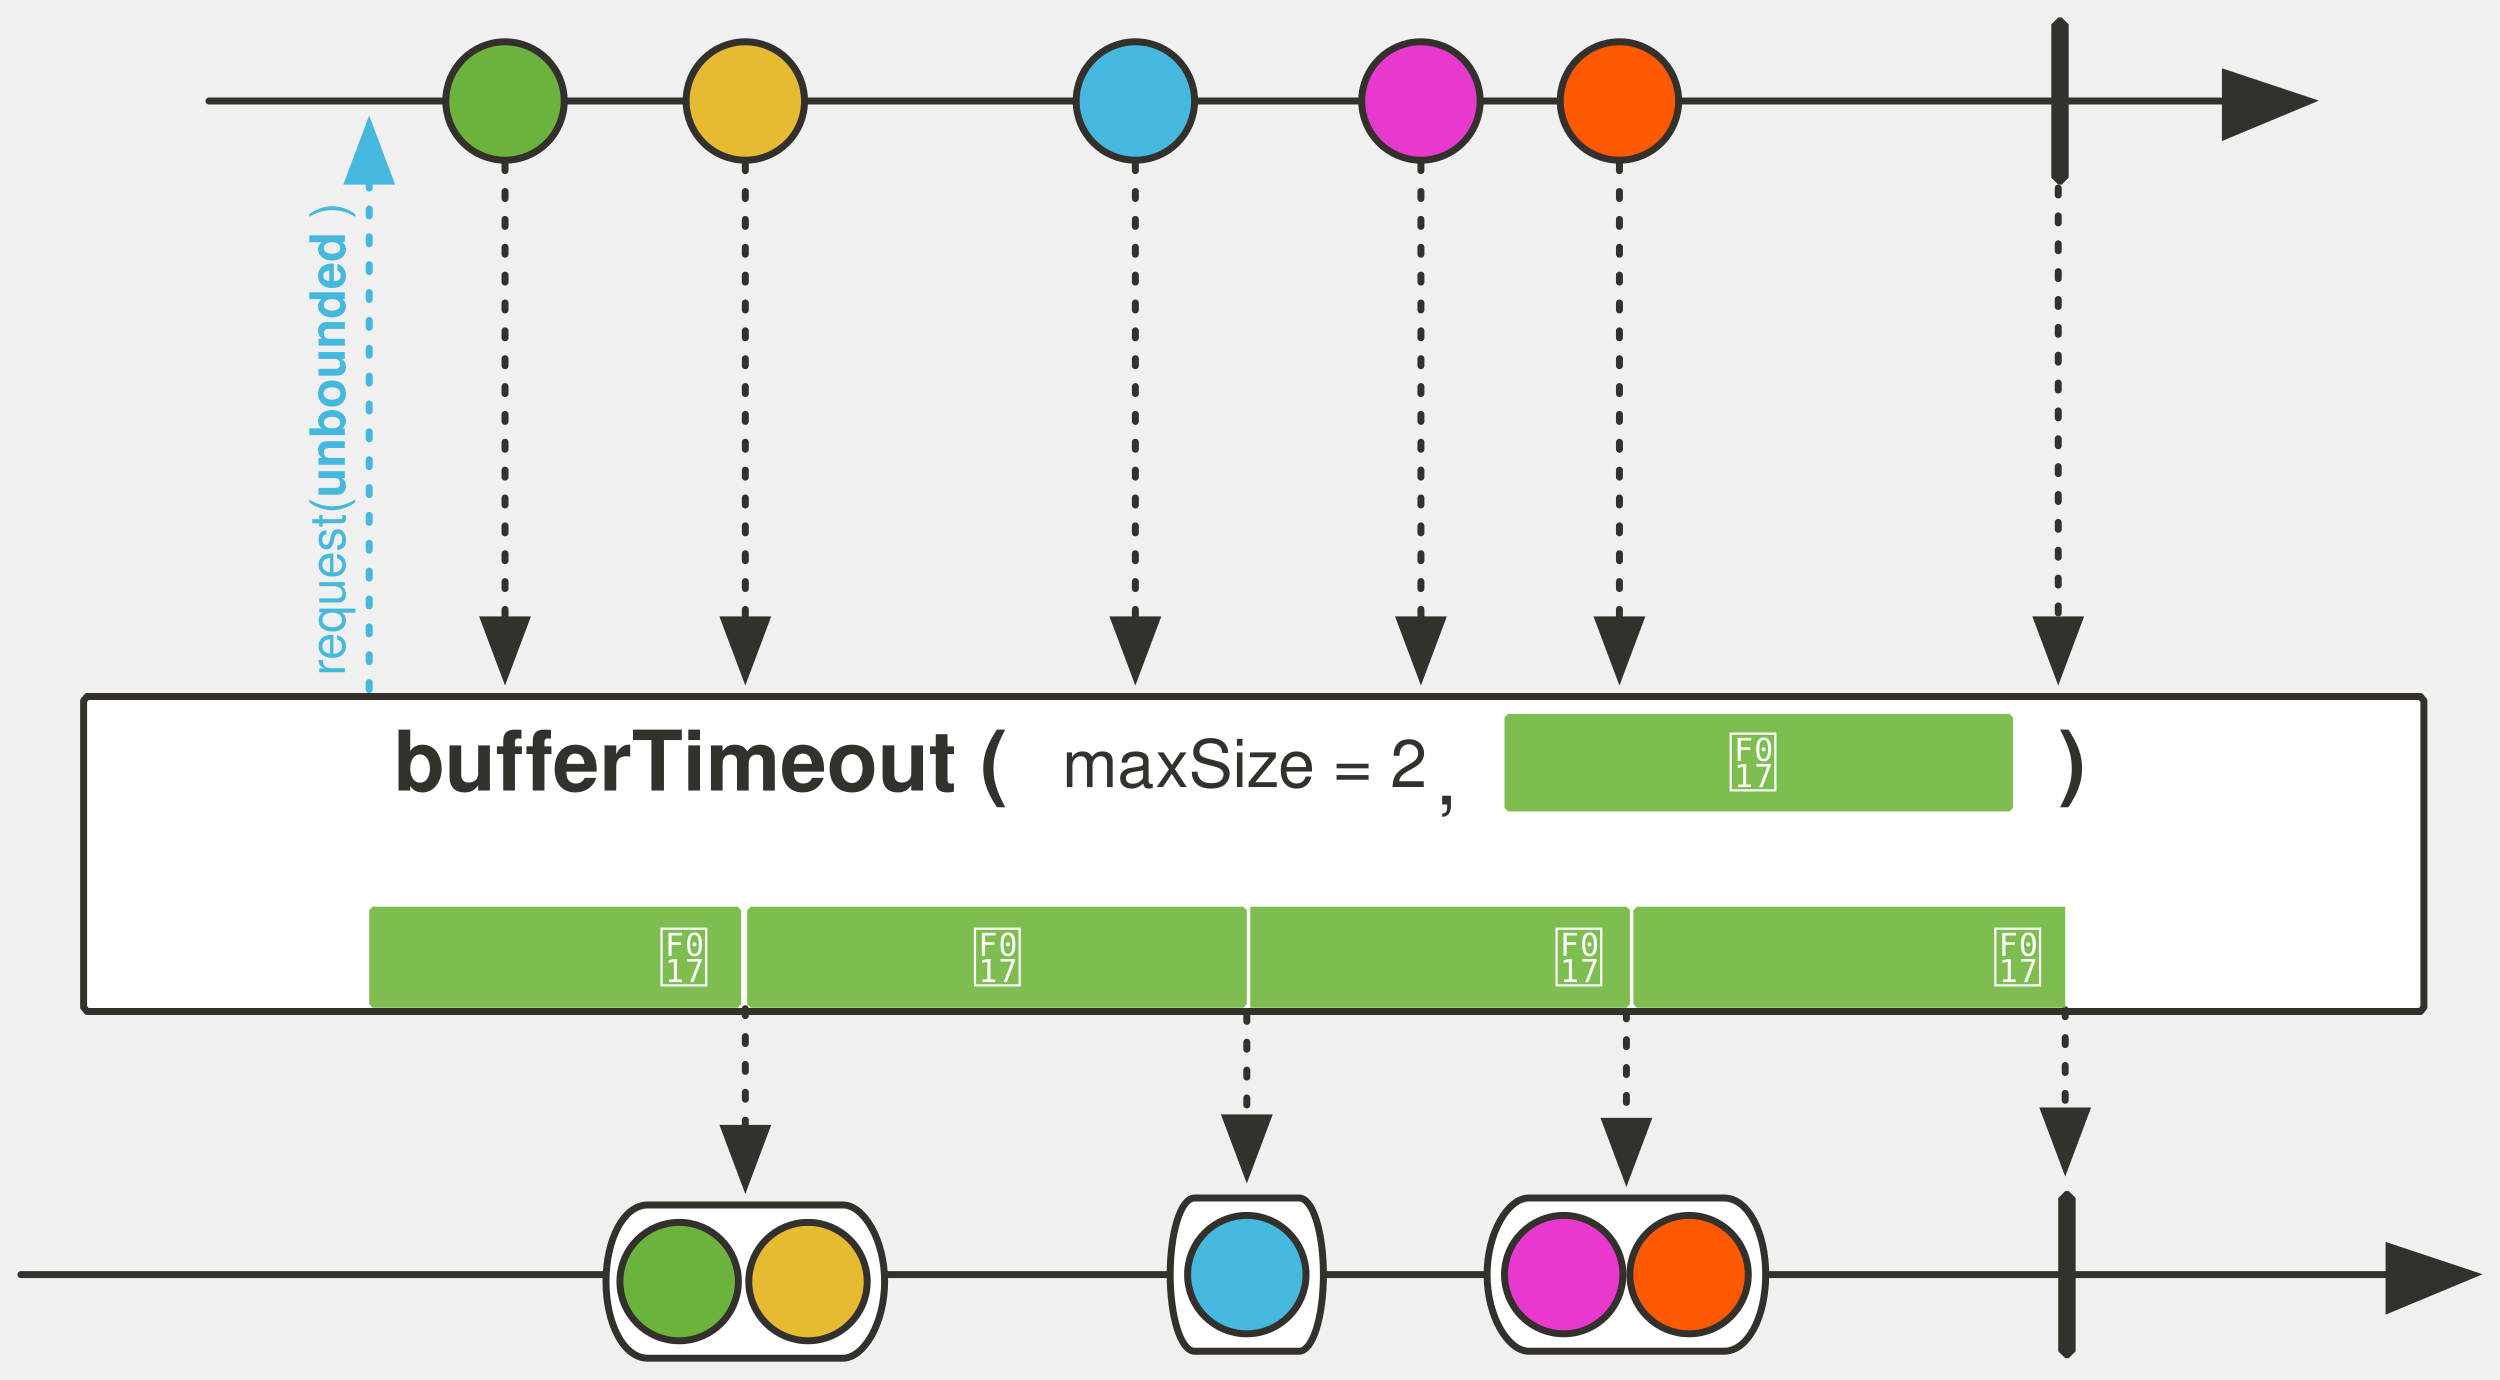
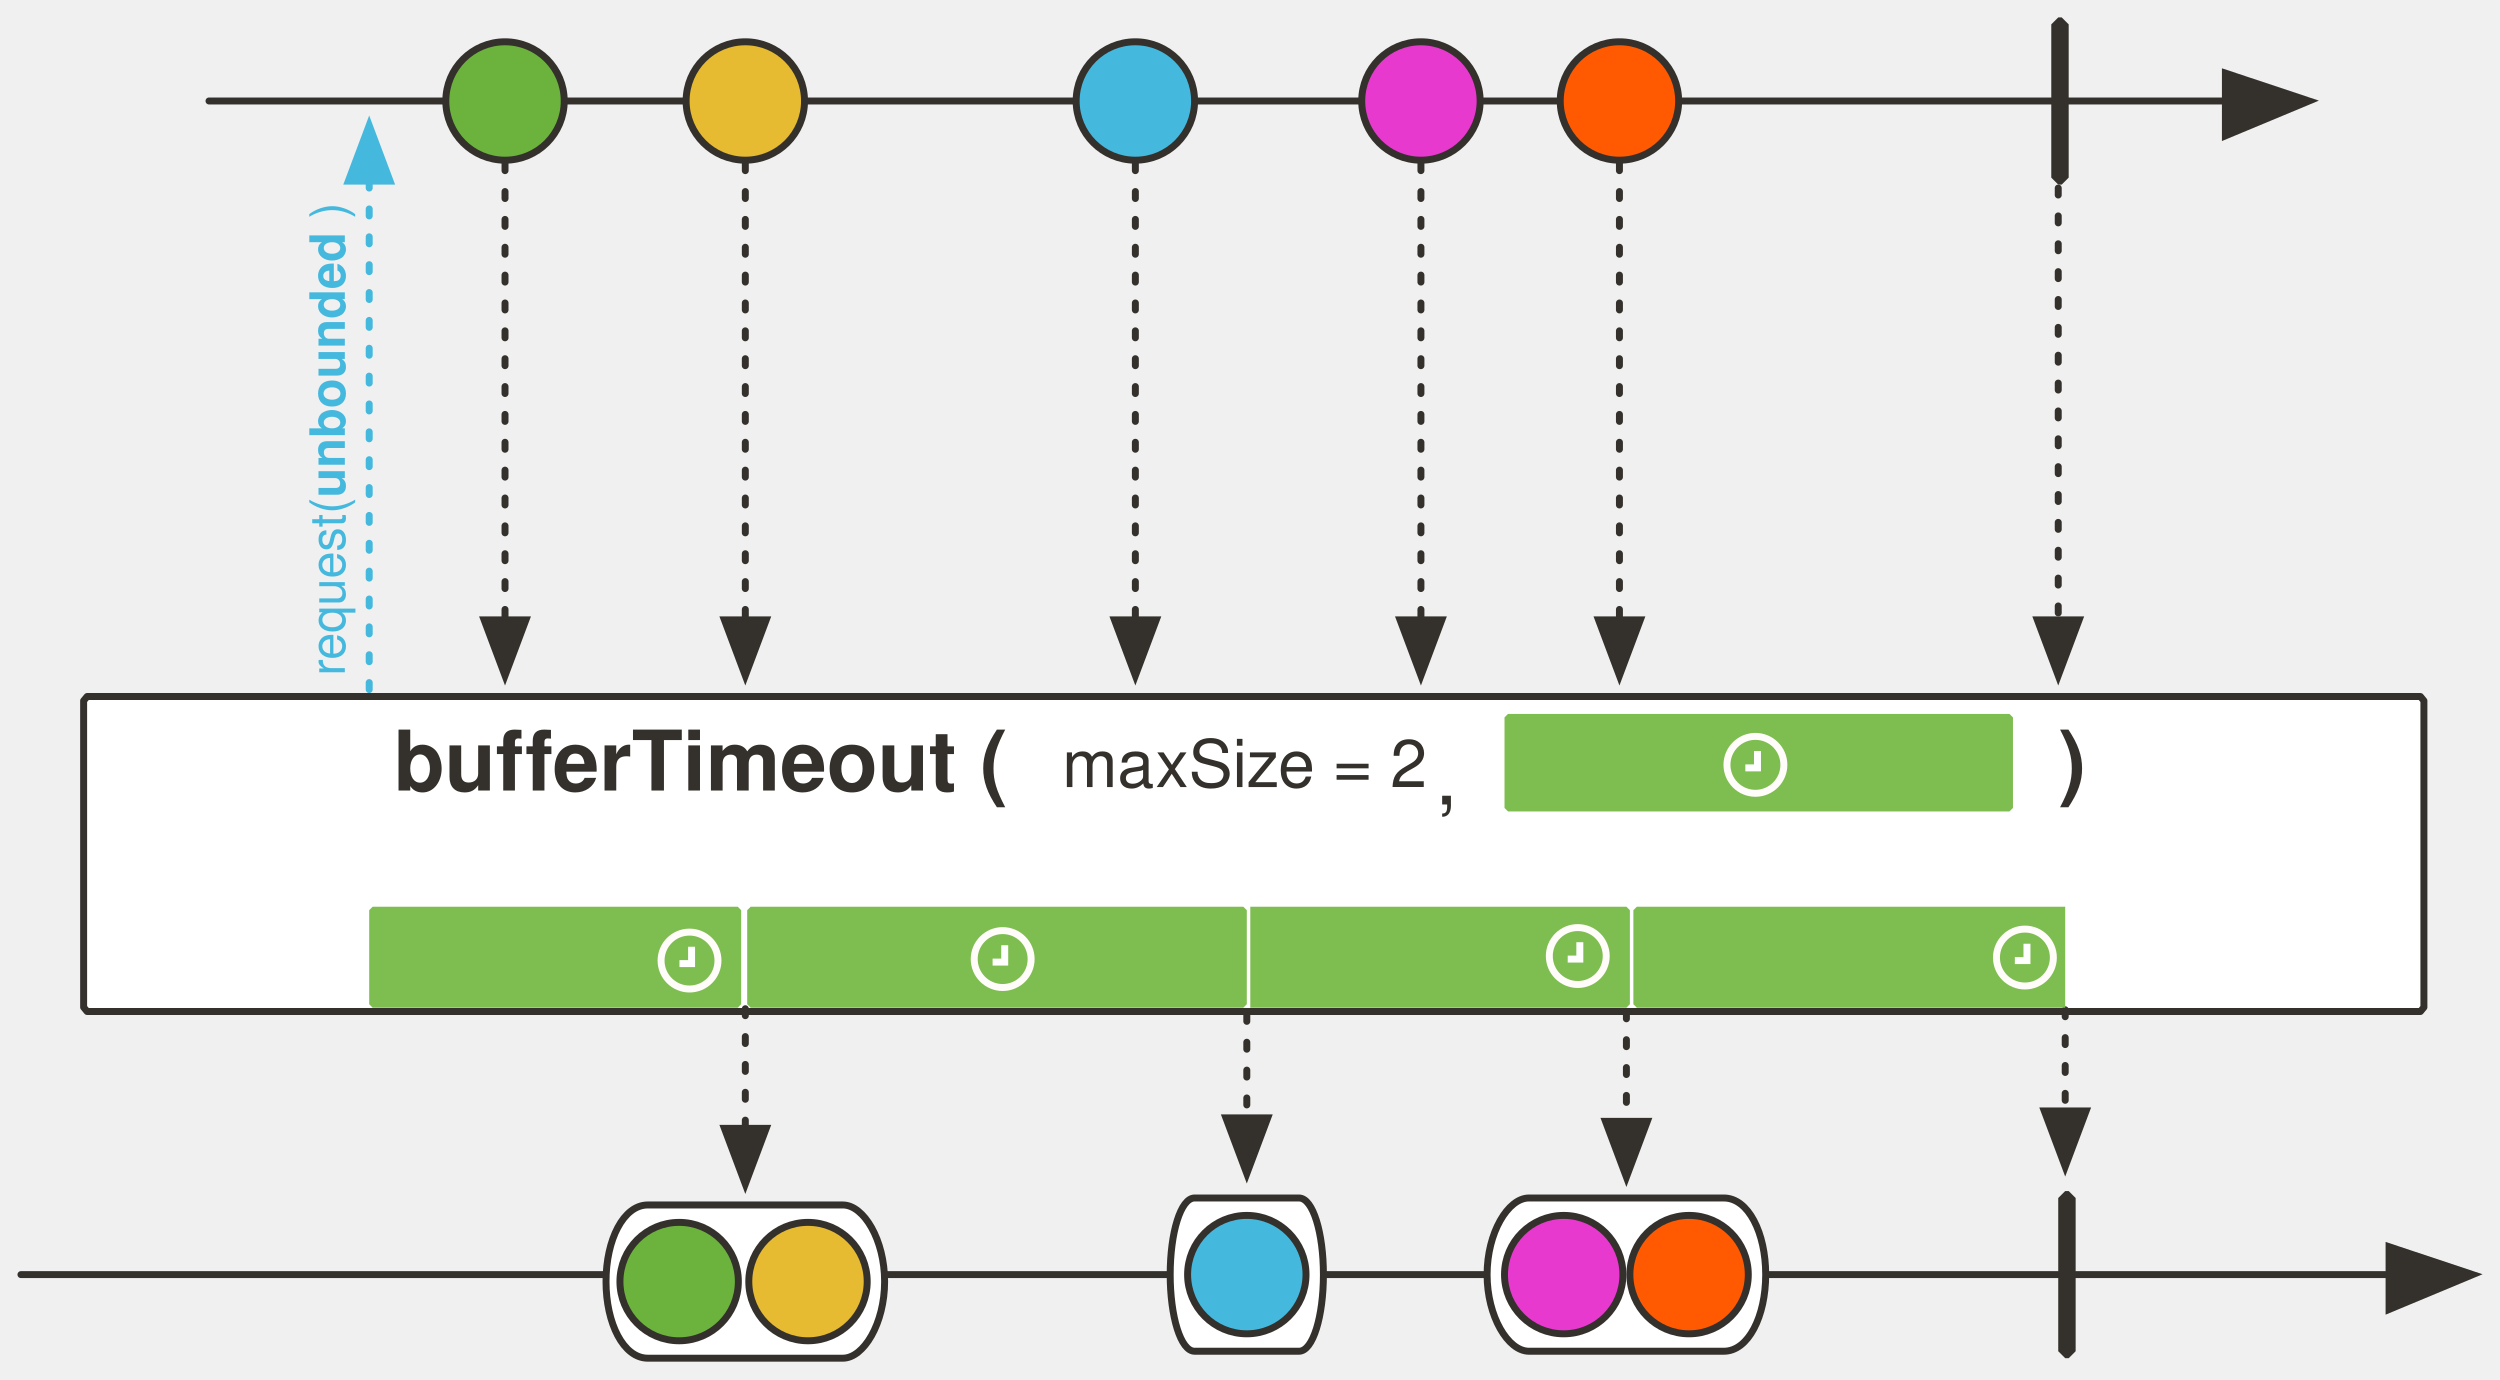
<svg xmlns="http://www.w3.org/2000/svg" version="1.1" viewBox="20 0 717.864 396" width="717.864" height="396" id="svg249">
  <defs id="defs24">
    <font-face font-family="'Tahoma','Nimbus Sans L'" font-size="24" panose-1="2 11 9 2 3 0 4 2 2 3" units-per-em="1000" underline-position="-75" underline-thickness="50" slope="0" x-height="501" cap-height="682" ascent="923" descent="-235" font-weight="700" id="font-face2" stemv="0" stemh="0" accent-height="0" ideographic="0" alphabetic="0" mathematical="0" hanging="0" v-ideographic="0" v-alphabetic="0" v-mathematical="0" v-hanging="0" strikethrough-position="0" strikethrough-thickness="0" overline-position="0" overline-thickness="0">
      <font-face-src>
        <font-face-name name="Tahoma-Bold" />
      </font-face-src>
    </font-face>
    <font-face font-family="'Tahoma','Nimbus Sans L'" font-size="24" panose-1="2 11 5 2 2 1 4 2 2 3" units-per-em="1000" underline-position="-75" underline-thickness="50" slope="0" x-height="450" cap-height="687" ascent="918" descent="-230" font-weight="400" id="font-face4" stemv="0" stemh="0" accent-height="0" ideographic="0" alphabetic="0" mathematical="0" hanging="0" v-ideographic="0" v-alphabetic="0" v-mathematical="0" v-hanging="0" strikethrough-position="0" strikethrough-thickness="0" overline-position="0" overline-thickness="0">
      <font-face-src>
        <font-face-name name="Tahoma" />
      </font-face-src>
    </font-face>
    <font-face font-family="'Tahoma','Nimbus Sans L'" font-size="24" panose-1="2 11 5 2 2 1 4 9 2 3" units-per-em="1000" underline-position="-75" underline-thickness="50" slope="-333" x-height="456" cap-height="687" ascent="909" descent="-230" font-style="italic" font-weight="400" id="font-face6" stemv="0" stemh="0" accent-height="0" ideographic="0" alphabetic="0" mathematical="0" hanging="0" v-ideographic="0" v-alphabetic="0" v-mathematical="0" v-hanging="0" strikethrough-position="0" strikethrough-thickness="0" overline-position="0" overline-thickness="0">
      <font-face-src>
        <font-face-name name="Tahoma-Italic" />
      </font-face-src>
    </font-face>
    <marker orient="auto" overflow="visible" markerUnits="strokeWidth" id="FilledArrow_Marker" stroke-miterlimit="10" viewBox="-1 -6 14 12" markerWidth="14" markerHeight="12" style="color:#34302c;overflow:visible;stroke-linejoin:miter;stroke-miterlimit:10">
      <g id="g10">
        <path d="M 12,0 0,-4 v 9 z" id="path8" style="fill:currentColor;stroke:currentColor;stroke-width:1" />
      </g>
    </marker>
    <marker orient="auto" overflow="visible" markerUnits="strokeWidth" id="FilledArrow_Marker_2" stroke-miterlimit="10" viewBox="-1 -5 11 10" markerWidth="11" markerHeight="10" style="color:#34302c;overflow:visible;stroke-linejoin:miter;stroke-miterlimit:10">
      <g id="g15">
        <path d="M 8,0 0,-3 v 6 z" id="path13" style="fill:currentColor;stroke:currentColor;stroke-width:1" />
      </g>
    </marker>
    <font-face font-family="'Tahoma','Nimbus Sans L'" font-size="16" panose-1="2 11 5 2 2 1 4 2 2 3" units-per-em="1000" underline-position="-75" underline-thickness="50" slope="0" x-height="450" cap-height="687" ascent="918" descent="-230" font-weight="400" id="font-face18" stemv="0" stemh="0" accent-height="0" ideographic="0" alphabetic="0" mathematical="0" hanging="0" v-ideographic="0" v-alphabetic="0" v-mathematical="0" v-hanging="0" strikethrough-position="0" strikethrough-thickness="0" overline-position="0" overline-thickness="0">
      <font-face-src>
        <font-face-name name="Tahoma" />
      </font-face-src>
    </font-face>
    <font-face font-family="'Tahoma','Nimbus Sans L'" font-size="12" panose-1="2 11 9 2 3 0 4 2 2 3" units-per-em="1000" underline-position="-75" underline-thickness="50" slope="0" x-height="501" cap-height="682" ascent="923" descent="-235" font-weight="700" id="font-face20" stemv="0" stemh="0" accent-height="0" ideographic="0" alphabetic="0" mathematical="0" hanging="0" v-ideographic="0" v-alphabetic="0" v-mathematical="0" v-hanging="0" strikethrough-position="0" strikethrough-thickness="0" overline-position="0" overline-thickness="0">
      <font-face-src>
        <font-face-name name="Tahoma-Bold" />
      </font-face-src>
    </font-face>
    <font-face font-family="FontAwesome" font-size="20" units-per-em="1000" underline-position="-71" underline-thickness="71" slope="0" x-height="571" cap-height="762" ascent="857" descent="-143" font-weight="400" id="font-face22" stemv="0" stemh="0" accent-height="0" ideographic="0" alphabetic="0" mathematical="0" hanging="0" v-ideographic="0" v-alphabetic="0" v-mathematical="0" v-hanging="0" strikethrough-position="0" strikethrough-thickness="0" overline-position="0" overline-thickness="0">
      <font-face-src>
        <font-face-name name="FontAwesome" />
      </font-face-src>
    </font-face>
    <marker orient="auto" overflow="visible" markerUnits="strokeWidth" id="FilledArrow_Marker_3-3" stroke-miterlimit="10" viewBox="-1 -5 11 10" markerWidth="11" markerHeight="10" style="color:#45b8de;overflow:visible;stroke-linejoin:miter;stroke-miterlimit:10">
      <g id="g16-6">
        <path d="M 8,0 0,-3 v 6 z" id="path14-7" style="fill:currentColor;stroke:currentColor;stroke-width:1" />
      </g>
    </marker>
  </defs>
  <path d="M 45.014,200 H 715.014 l 1,1.214 v 88.019 l -1,1.214 H 45.014 l -1,-1.214 v -88.019 z" id="path34" style="fill:#ffffff;fill-opacity:1;stroke:#34302c;stroke-width:2;stroke-linecap:round;stroke-linejoin:round;stroke-dasharray:none;stroke-opacity:1" />
  <path id="line61" d="M 26.014,366 H 706.014" style="fill:none;fill-opacity:1;stroke:#34302c;stroke-width:2;stroke-linecap:round;stroke-linejoin:round;stroke-dasharray:none;stroke-opacity:1;marker-end:url(#FilledArrow_Marker)" />
  <path id="path64" d="m 459.014,344 h 56 c 7,0 12,10 12,22 0,12 -5,22 -12,22 h -56 c -6,0 -12,-10 -12,-22 0,-12 6,-22 12,-22 z" style="fill:#ffffff;fill-opacity:1;stroke:none;stroke-dasharray:none;stroke-opacity:1" />
  <path id="path66" d="m 459.014,344 h 56 c 7,0 12,10 12,22 0,12 -5,22 -12,22 h -56 c -6,0 -12,-10 -12,-22 0,-12 6,-22 12,-22 z" style="fill:none;fill-opacity:1;stroke:#34302c;stroke-width:2;stroke-linecap:round;stroke-linejoin:round;stroke-dasharray:none;stroke-opacity:1" />
  <path id="path69" d="m 613.014,342 h 1 l 2,2 v 44 l -2,2 h -1 l -2,-2 v -44 z" style="fill:#34302c;fill-opacity:1;stroke:none;stroke-dasharray:none;stroke-opacity:1" />
  <path id="line72" d="m 487.014,290.542 v 31.458" style="fill:none;fill-opacity:1;stroke:#34302c;stroke-width:2;stroke-linecap:round;stroke-linejoin:round;stroke-dasharray:2, 6;stroke-opacity:1;marker-end:url(#FilledArrow_Marker_2)" />
  <path id="line76" d="M 613.014,289.948 V 319" style="fill:none;fill-opacity:1;stroke:#34302c;stroke-width:2;stroke-linecap:round;stroke-linejoin:round;stroke-dasharray:2, 6;stroke-opacity:1;marker-end:url(#FilledArrow_Marker_2)" />
  <path id="line79" d="M 80.014,29 H 659.014" style="fill:none;fill-opacity:1;stroke:#34302c;stroke-width:2;stroke-linecap:round;stroke-linejoin:round;stroke-dasharray:none;stroke-opacity:1;marker-end:url(#FilledArrow_Marker)" />
  <circle id="ellipse82" cy="29" cx="165.014" r="17" style="fill:#6cb33e;fill-opacity:1;stroke:none;stroke-dasharray:none;stroke-opacity:1" />
  <circle id="ellipse84" cy="29" cx="165.014" r="17" style="fill:none;fill-opacity:1;stroke:#34302c;stroke-width:2;stroke-linecap:round;stroke-linejoin:round;stroke-dasharray:none;stroke-opacity:1" />
  <circle id="ellipse87" cy="29" cx="234.014" r="17" style="fill:#e6ba31;fill-opacity:1;stroke:none;stroke-dasharray:none;stroke-opacity:1" />
  <circle id="ellipse89" cy="29" cx="234.014" r="17" style="fill:none;fill-opacity:1;stroke:#34302c;stroke-width:2;stroke-linecap:round;stroke-linejoin:round;stroke-dasharray:none;stroke-opacity:1" />
  <circle id="ellipse92" cy="29" cx="346.014" r="17" style="fill:#45b8de;fill-opacity:1;stroke:none;stroke-dasharray:none;stroke-opacity:1" />
  <circle id="ellipse94" cy="29" cx="346.014" r="17" style="fill:none;fill-opacity:1;stroke:#34302c;stroke-width:2;stroke-linecap:round;stroke-linejoin:round;stroke-dasharray:none;stroke-opacity:1" />
  <path id="path97" d="m 611.014,5 h 1 l 2,2 v 44 l -2,2 h -1 l -2,-2 V 7 Z" style="fill:#34302c;fill-opacity:1;stroke:none;stroke-dasharray:none;stroke-opacity:1" />
  <circle id="ellipse100" cy="29" cx="428.014" r="17" style="fill:#e739ce;fill-opacity:1;stroke:none;stroke-dasharray:none;stroke-opacity:1" />
  <circle id="ellipse102" cy="29" cx="428.014" r="17" style="fill:none;fill-opacity:1;stroke:#34302c;stroke-width:2;stroke-linecap:round;stroke-linejoin:round;stroke-dasharray:none;stroke-opacity:1" />
  <path id="line114" d="M 428.014,47 V 178" style="fill:none;fill-opacity:1;stroke:#34302c;stroke-width:2;stroke-linecap:round;stroke-linejoin:round;stroke-dasharray:2, 6;stroke-opacity:1;marker-end:url(#FilledArrow_Marker_2)" />
  <circle id="ellipse118" cy="29" cx="485.014" r="17" style="fill:#ff5a01;fill-opacity:1;stroke:none;stroke-dasharray:none;stroke-opacity:1" />
  <circle id="ellipse120" cy="29" cx="485.014" r="17" style="fill:none;fill-opacity:1;stroke:#34302c;stroke-width:2;stroke-linecap:round;stroke-linejoin:round;stroke-dasharray:none;stroke-opacity:1" />
  <path id="line123" d="M 485.014,47 V 178" style="fill:none;fill-opacity:1;stroke:#34302c;stroke-width:2;stroke-linecap:round;stroke-linejoin:round;stroke-dasharray:2, 6;stroke-opacity:1;marker-end:url(#FilledArrow_Marker_2)" />
  <circle id="ellipse126" cy="366" cx="505.014" r="17" style="fill:#ff5a01;fill-opacity:1;stroke:none;stroke-dasharray:none;stroke-opacity:1" />
  <circle id="ellipse128" cy="366" cx="505.014" r="17" style="fill:none;fill-opacity:1;stroke:#34302c;stroke-width:2;stroke-linecap:round;stroke-linejoin:round;stroke-dasharray:none;stroke-opacity:1" />
  <circle id="ellipse144" cy="366" cx="469.014" r="17" style="fill:#e739ce;fill-opacity:1;stroke:none;stroke-dasharray:none;stroke-opacity:1" />
  <circle id="ellipse146" cy="366" cx="469.014" r="17" style="fill:none;fill-opacity:1;stroke:#34302c;stroke-width:2;stroke-linecap:round;stroke-linejoin:round;stroke-dasharray:none;stroke-opacity:1" />
  <path id="path149" d="m 206.014,346 h 56 c 6,0 12,10 12,22 0,12 -6,22 -12,22 h -56 c -7,0 -12,-10 -12,-22 0,-12 5,-22 12,-22 z" style="fill:#ffffff;fill-opacity:1;stroke:none;stroke-dasharray:none;stroke-opacity:1" />
  <path id="path151" d="m 206.014,346 h 56 c 6,0 12,10 12,22 0,12 -6,22 -12,22 h -56 c -7,0 -12,-10 -12,-22 0,-12 5,-22 12,-22 z" style="fill:none;fill-opacity:1;stroke:#34302c;stroke-width:2;stroke-linecap:round;stroke-linejoin:round;stroke-dasharray:none;stroke-opacity:1" />
  <circle id="ellipse154" cy="368" cx="252.014" r="17" style="fill:#e6ba31;fill-opacity:1;stroke:none;stroke-dasharray:none;stroke-opacity:1" />
  <circle id="ellipse156" cy="368" cx="252.014" r="17" style="fill:none;fill-opacity:1;stroke:#34302c;stroke-width:2;stroke-linecap:round;stroke-linejoin:round;stroke-dasharray:none;stroke-opacity:1" />
  <circle id="ellipse159" cy="368" cx="215.014" r="17" style="fill:#6cb33e;fill-opacity:1;stroke:none;stroke-dasharray:none;stroke-opacity:1" />
  <circle id="ellipse161" cy="368" cx="215.014" r="17" style="fill:none;fill-opacity:1;stroke:#34302c;stroke-width:2;stroke-linecap:round;stroke-linejoin:round;stroke-dasharray:none;stroke-opacity:1" />
  <path d="m 235.561,260.357 h 141.443 l 1.01,1 v 27 l -1.01,1 H 235.561 l -1.01,-1 v -27 z" id="path180" style="fill:#7ebd50;fill-opacity:1;stroke:none;stroke-width:1;stroke-dasharray:none;stroke-opacity:1" />
-   <text id="text184" x="241.014" y="265" style="fill:#ffffff;fill-opacity:1;stroke:none;stroke-dasharray:none;stroke-opacity:1">
-     <tspan font-size="20" font-weight="400" x="299.014" y="282" id="tspan182" style="font-weight:400;font-size:20px;font-family:FontAwesome;fill:#ffffff"></tspan>
-   </text>
  <path id="line193" d="M 611.014,54 V 178" style="fill:none;fill-opacity:1;stroke:#34302c;stroke-width:2;stroke-linecap:round;stroke-linejoin:round;stroke-dasharray:2, 6;stroke-opacity:1;marker-end:url(#FilledArrow_Marker_2)" />
  <path id="line218" d="M 378.014,291.274 V 321" style="fill:none;fill-opacity:1;stroke:#34302c;stroke-width:2;stroke-linecap:round;stroke-linejoin:round;stroke-dasharray:2, 6;stroke-opacity:1;marker-end:url(#FilledArrow_Marker_2)" />
  <path id="path221" d="m 363.014,344 h 30 c 4,0 7,10 7,22 0,12 -3,22 -7,22 h -30 c -4,0 -7,-10 -7,-22 0,-12 3,-22 7,-22 z" style="fill:#ffffff;fill-opacity:1;stroke:none;stroke-dasharray:none;stroke-opacity:1" />
  <path id="path223" d="m 363.014,344 h 30 c 4,0 7,10 7,22 0,12 -3,22 -7,22 h -30 c -4,0 -7,-10 -7,-22 0,-12 3,-22 7,-22 z" style="fill:none;fill-opacity:1;stroke:#34302c;stroke-width:2;stroke-linecap:round;stroke-linejoin:round;stroke-dasharray:none;stroke-opacity:1" />
  <circle id="ellipse226" cy="366" cx="378.014" r="17" style="fill:#45b8de;fill-opacity:1;stroke:none;stroke-dasharray:none;stroke-opacity:1" />
  <circle id="ellipse228" cy="366" cx="378.014" r="17" style="fill:none;fill-opacity:1;stroke:#34302c;stroke-width:2;stroke-linecap:round;stroke-linejoin:round;stroke-dasharray:none;stroke-opacity:1" />
  <path id="line1113" d="M 126.014,198 V 52" style="fill:none;fill-opacity:1;stroke:#45b8de;stroke-width:2;stroke-linecap:round;stroke-linejoin:round;stroke-dasharray:2, 6;stroke-opacity:1;marker-end:url(#FilledArrow_Marker_3-3)" />
  <text id="text91" transform="rotate(-90)" x="-194" y="106.014" style="fill:#45b8de;fill-opacity:1;stroke:none;stroke-dasharray:none;stroke-opacity:1">
    <tspan id="tspan89" y="119.014" x="-194" font-weight="400" font-size="14" style="font-weight:400;font-size:14px;font-family:Tahoma, 'Nimbus Sans L';fill:#45b8de">request(<tspan id="tspan928" font-weight="700" style="font-weight:700">unbounded</tspan>

+ 
 )</tspan>
  </text>
  <path id="path983" d="m 126.994,260.357 h 104.845 l 0.98,1 v 27 l -0.98,1 H 126.994 l -0.98,-1 v -27 z" style="fill:#7ebd50;fill-opacity:1;stroke:none;stroke-width:1;stroke-dasharray:none;stroke-opacity:1" />
-   <text y="265" x="151.014" id="text987" style="fill:#ffffff;fill-opacity:1;stroke:none;stroke-dasharray:none;stroke-opacity:1">
-     <tspan id="tspan985" y="282" x="209.014" font-weight="400" font-size="20" style="font-weight:400;font-size:20px;font-family:FontAwesome;fill:#ffffff"></tspan>
-   </text>
  <path d="m 379.014,260.357 h 108 l 1,1 v 27 l -1,1 h -108 z" id="path995" style="fill:#7ebd50;fill-opacity:1;stroke:none;stroke-width:1;stroke-dasharray:none;stroke-opacity:1" />
-   <text id="text1000" x="408.014" y="265" style="fill:#ffffff;fill-opacity:1;stroke:none;stroke-dasharray:none;stroke-opacity:1">
-     <tspan font-size="20" font-weight="400" x="466.014" y="282" id="tspan997" style="font-weight:400;font-size:20px;font-family:FontAwesome;fill:#ffffff"></tspan>
-   </text>
  <path d="m 453.014,205 h 144 l 1,1 v 26 l -1,1 h -144 l -1,-1 v -26 z" id="path167" style="fill:#7ebd50;fill-opacity:1;stroke:none;stroke-dasharray:none;stroke-opacity:1" />
-   <text id="text171" x="457.014" y="209" style="fill:#ffffff;fill-opacity:1;stroke:none;stroke-dasharray:none;stroke-opacity:1">
-     <tspan font-size="20" font-weight="400" x="516.014" y="226" id="tspan169" style="font-weight:400;font-size:20px;font-family:FontAwesome;fill:#ffffff"></tspan>
-   </text>
  <text id="text57" x="120.014" y="205" style="fill:#34302c;fill-opacity:1;stroke:none;stroke-dasharray:none;stroke-opacity:1">
    <tspan font-size="24" font-weight="700" x="133.014" y="227" id="tspan41" style="font-weight:700;font-size:24px;font-family:Tahoma, 'Nimbus Sans L';fill:#34302c">bufferTimeout (</tspan>
  </text>
  <text id="text999" x="325.014" y="204" style="fill:#34302c;fill-opacity:1;stroke:none;stroke-dasharray:none;stroke-opacity:1">
    <tspan font-size="24" font-weight="400" y="226" id="tspan995" style="font-weight:400;font-size:24px;font-family:Tahoma, 'Nimbus Sans L';fill:#34302c">
      <tspan id="tspan1002" font-size="19" style="font-size:19px">maxSize = 2</tspan>
    </tspan>
  </text>
  <text id="text999-3" x="432.014" y="209" style="fill:#34302c;fill-opacity:1;stroke:none;stroke-dasharray:none;stroke-opacity:1">
    <tspan font-size="24" font-weight="400" y="231" id="tspan995-6" style="font-weight:400;font-size:24px;font-family:Tahoma, 'Nimbus Sans L';fill:#34302c">,</tspan>
  </text>
  <text y="205" x="598.014" id="text1006" style="fill:#34302c;fill-opacity:1;stroke:none;stroke-dasharray:none;stroke-opacity:1">
    <tspan id="tspan1004" y="227" x="611.014" font-weight="700" font-size="24" style="font-weight:700;font-size:24px;font-family:Tahoma, 'Nimbus Sans L';fill:#34302c">)</tspan>
  </text>
  <path id="path1012" d="m 490.014,260.357 h 123 v 29 h -123 l -1,-1 v -27 z" style="fill:#7ebd50;fill-opacity:1;stroke:none;stroke-width:1;stroke-dasharray:none;stroke-opacity:1" />
-   <text y="265" x="534.014" id="text1016" style="fill:#ffffff;fill-opacity:1;stroke:none;stroke-dasharray:none;stroke-opacity:1">
-     <tspan id="tspan1014" y="282" x="592.014" font-weight="400" font-size="20" style="font-weight:400;font-size:20px;font-family:FontAwesome;fill:#ffffff"></tspan>
-   </text>
  <path id="line164" d="M 234.014,289.647 V 324" style="fill:none;fill-opacity:1;stroke:#34302c;stroke-width:2;stroke-linecap:round;stroke-linejoin:round;stroke-dasharray:2, 6;stroke-opacity:1;marker-end:url(#FilledArrow_Marker_2)" />
  <path id="line953" d="M 346.014,47 V 178" style="fill:none;fill-opacity:1;stroke:#34302c;stroke-width:2;stroke-linecap:round;stroke-linejoin:round;stroke-dasharray:2, 6;stroke-opacity:1;marker-end:url(#FilledArrow_Marker_2)" />
  <path id="line955" d="M 234.014,47 V 178" style="fill:none;fill-opacity:1;stroke:#34302c;stroke-width:2;stroke-linecap:round;stroke-linejoin:round;stroke-dasharray:2, 6;stroke-opacity:1;marker-end:url(#FilledArrow_Marker_2)" />
  <path id="line957" d="M 165.014,47 V 178" style="fill:none;fill-opacity:1;stroke:#34302c;stroke-width:2;stroke-linecap:round;stroke-linejoin:round;stroke-dasharray:2, 6;stroke-opacity:1;marker-end:url(#FilledArrow_Marker_2)" />
+   <g transform="translate(426.6516,-0.3564486)" id="g21906">
+     <circle r="8.171" cy="219.978" cx="97.41" id="path21883" style="opacity:1;fill:none;fill-opacity:1;stroke:#fffcf9;stroke-width:2;stroke-linecap:round;stroke-linejoin:round;stroke-miterlimit:4;stroke-dasharray:none;stroke-dashoffset:0;stroke-opacity:1" />
+     <path id="path21885" d="m 98,216.009 v 4.842 h -3.48 v 0" style="fill:none;fill-rule:evenodd;stroke:#ffffff;stroke-width:2;stroke-linecap:butt;stroke-linejoin:miter;stroke-miterlimit:4;stroke-dasharray:none;stroke-opacity:1" />
+   </g>
+   <g transform="translate(375.6402,54.54562)" id="g21906-6">
+     <circle r="8.171" cy="219.978" cx="97.41" id="path21883-4" style="opacity:1;fill:none;fill-opacity:1;stroke:#fffcf9;stroke-width:2;stroke-linecap:round;stroke-linejoin:round;stroke-miterlimit:4;stroke-dasharray:none;stroke-dashoffset:0;stroke-opacity:1" />
+     <path id="path21885-5" d="m 98,216.009 v 4.842 h -3.48 v 0" style="fill:none;fill-rule:evenodd;stroke:#ffffff;stroke-width:2;stroke-linecap:butt;stroke-linejoin:miter;stroke-miterlimit:4;stroke-dasharray:none;stroke-opacity:1" />
+   </g>
+   <g transform="translate(504.0332,54.97792)" id="g21906-2">
+     <circle r="8.171" cy="219.978" cx="97.41" id="path21883-2" style="opacity:1;fill:none;fill-opacity:1;stroke:#fffcf9;stroke-width:2;stroke-linecap:round;stroke-linejoin:round;stroke-miterlimit:4;stroke-dasharray:none;stroke-dashoffset:0;stroke-opacity:1" />
+     <path id="path21885-8" d="m 98,216.009 v 4.842 h -3.48 v 0" style="fill:none;fill-rule:evenodd;stroke:#ffffff;stroke-width:2;stroke-linecap:butt;stroke-linejoin:miter;stroke-miterlimit:4;stroke-dasharray:none;stroke-opacity:1" />
+   </g>
+   <g transform="translate(210.5017,55.41022)" id="g21906-1">
+     <circle r="8.171" cy="219.978" cx="97.41" id="path21883-0" style="opacity:1;fill:none;fill-opacity:1;stroke:#fffcf9;stroke-width:2;stroke-linecap:round;stroke-linejoin:round;stroke-miterlimit:4;stroke-dasharray:none;stroke-dashoffset:0;stroke-opacity:1" />
+     <path id="path21885-55" d="m 98,216.009 v 4.842 h -3.48 v 0" style="fill:none;fill-rule:evenodd;stroke:#ffffff;stroke-width:2;stroke-linecap:butt;stroke-linejoin:miter;stroke-miterlimit:4;stroke-dasharray:none;stroke-opacity:1" />
+   </g>
+   <g transform="translate(120.5834,55.84252)" id="g21906-4">
+     <circle r="8.171" cy="219.978" cx="97.41" id="path21883-21" style="opacity:1;fill:none;fill-opacity:1;stroke:#fffcf9;stroke-width:2;stroke-linecap:round;stroke-linejoin:round;stroke-miterlimit:4;stroke-dasharray:none;stroke-dashoffset:0;stroke-opacity:1" />
+     <path id="path21885-0" d="m 98,216.009 v 4.842 h -3.48 v 0" style="fill:none;fill-rule:evenodd;stroke:#ffffff;stroke-width:2;stroke-linecap:butt;stroke-linejoin:miter;stroke-miterlimit:4;stroke-dasharray:none;stroke-opacity:1" />
+   </g>
</svg>
